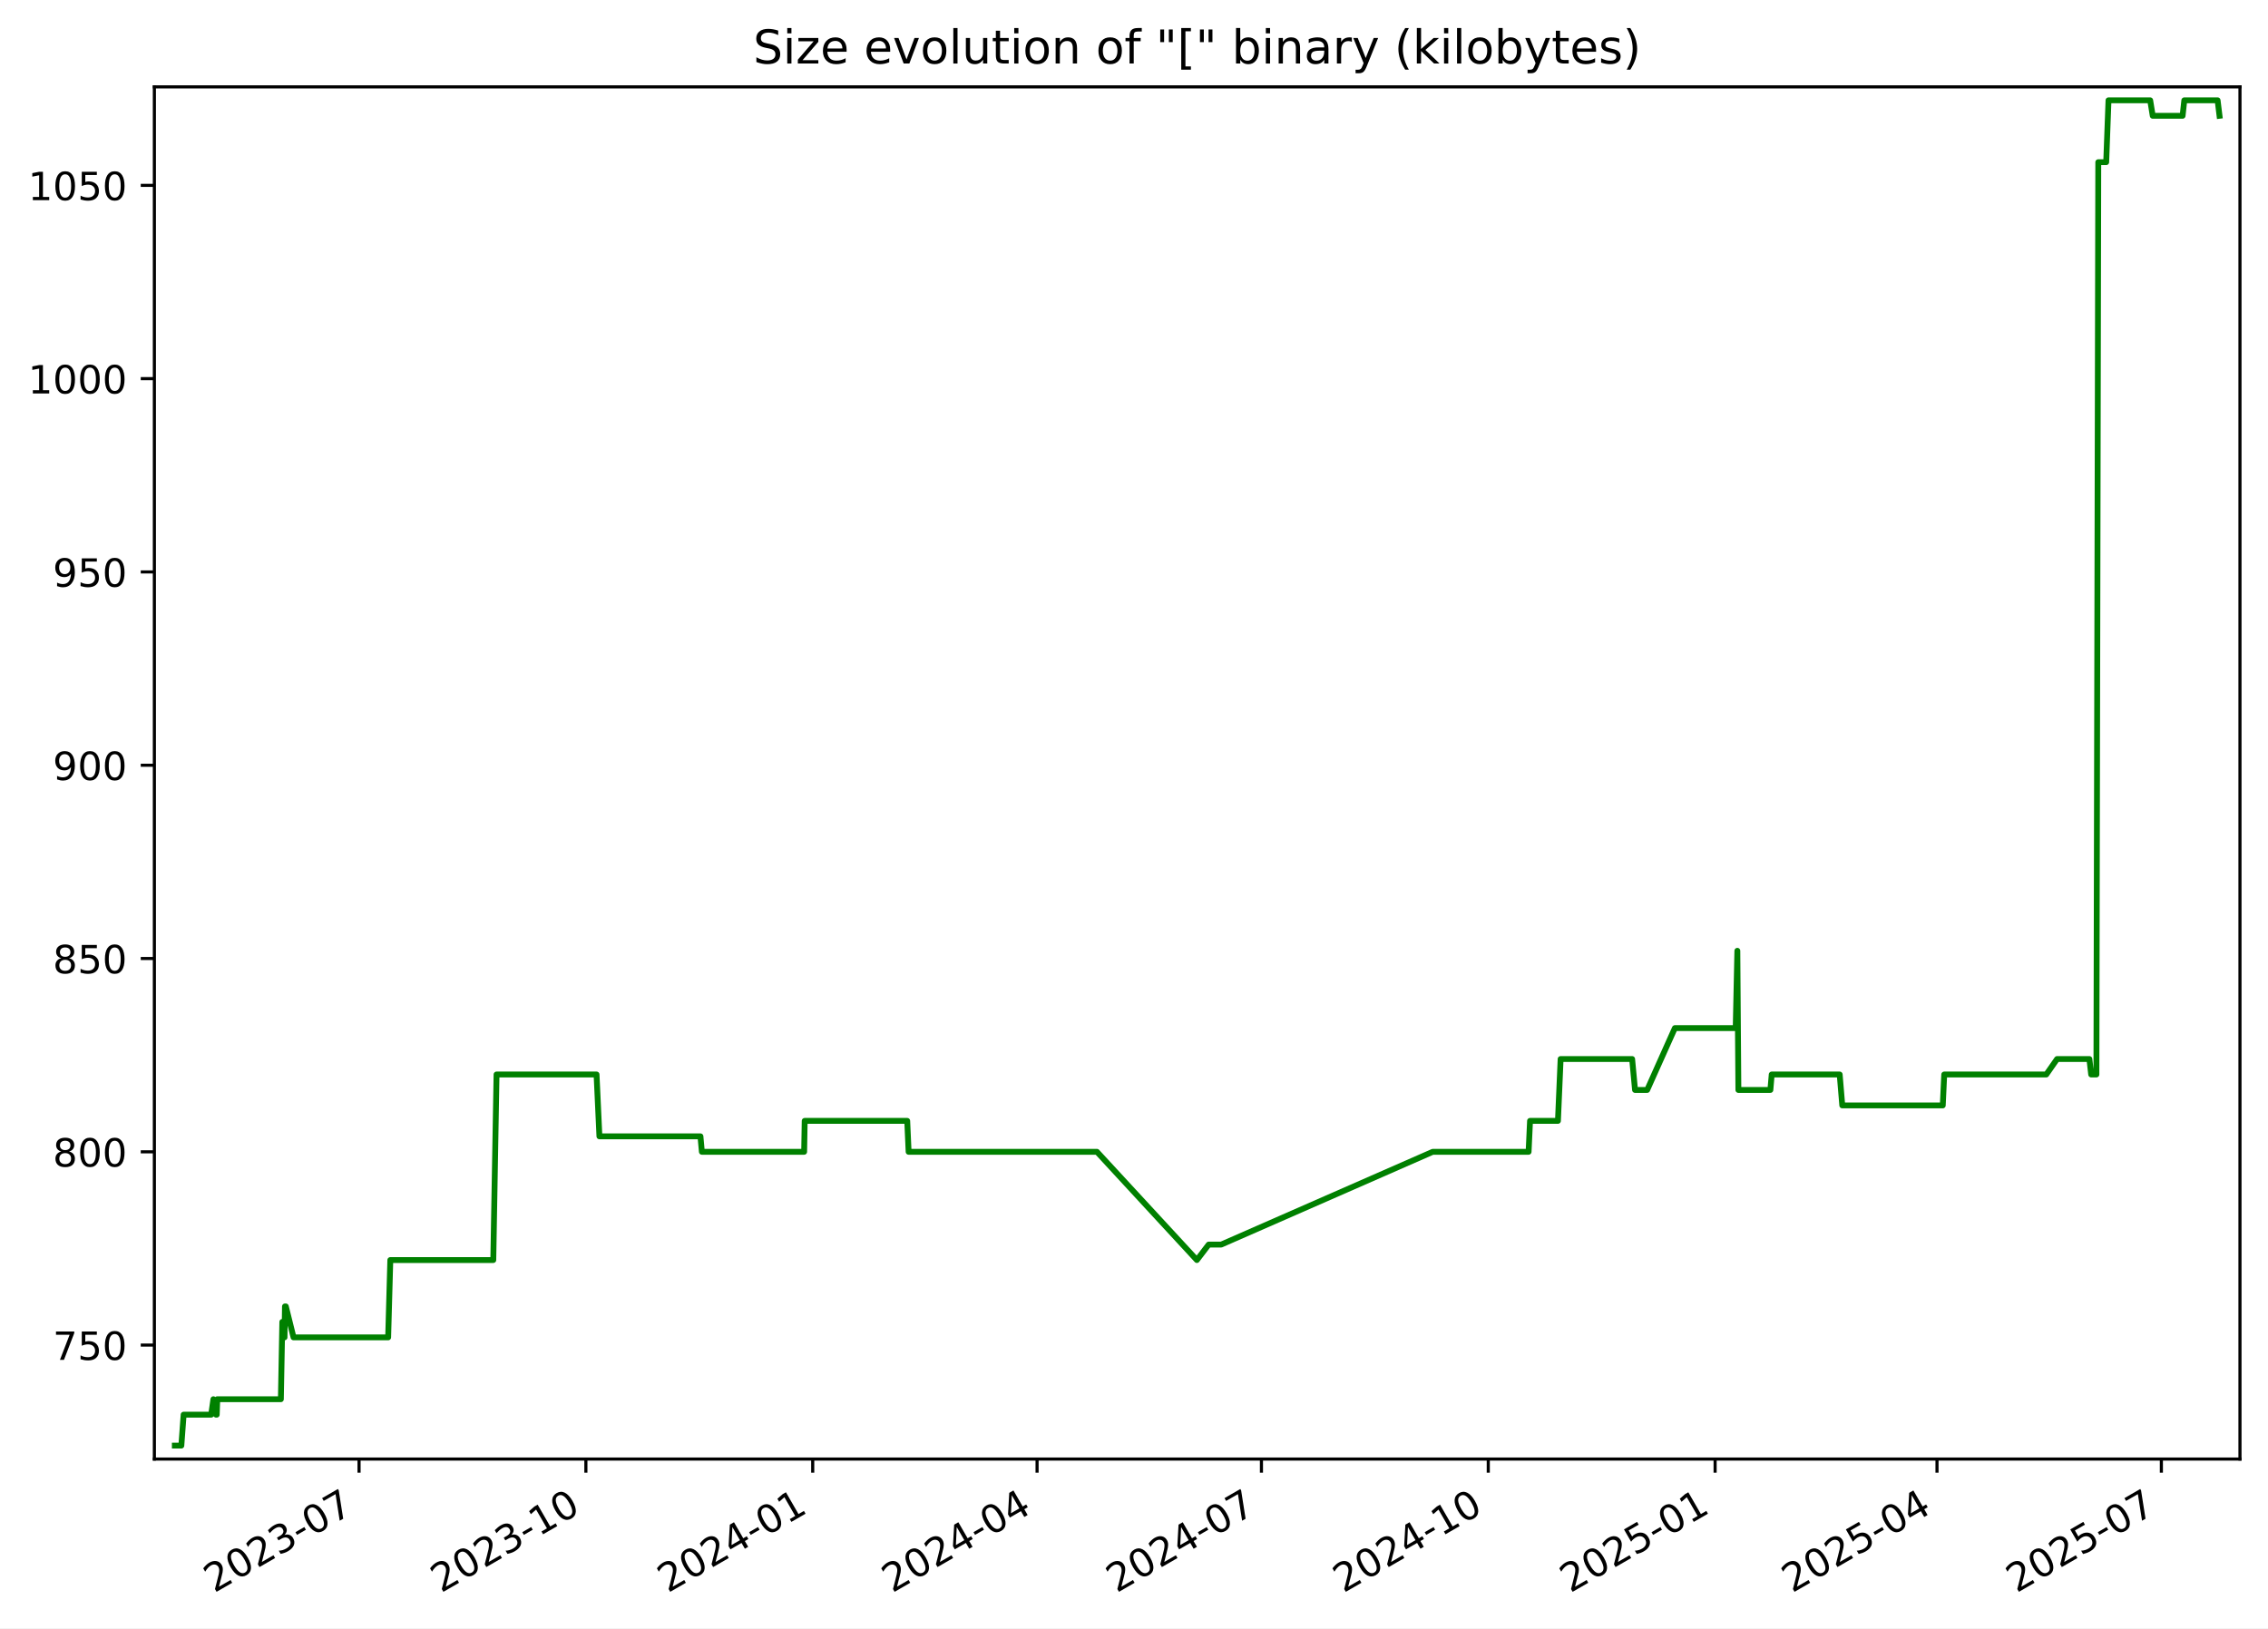
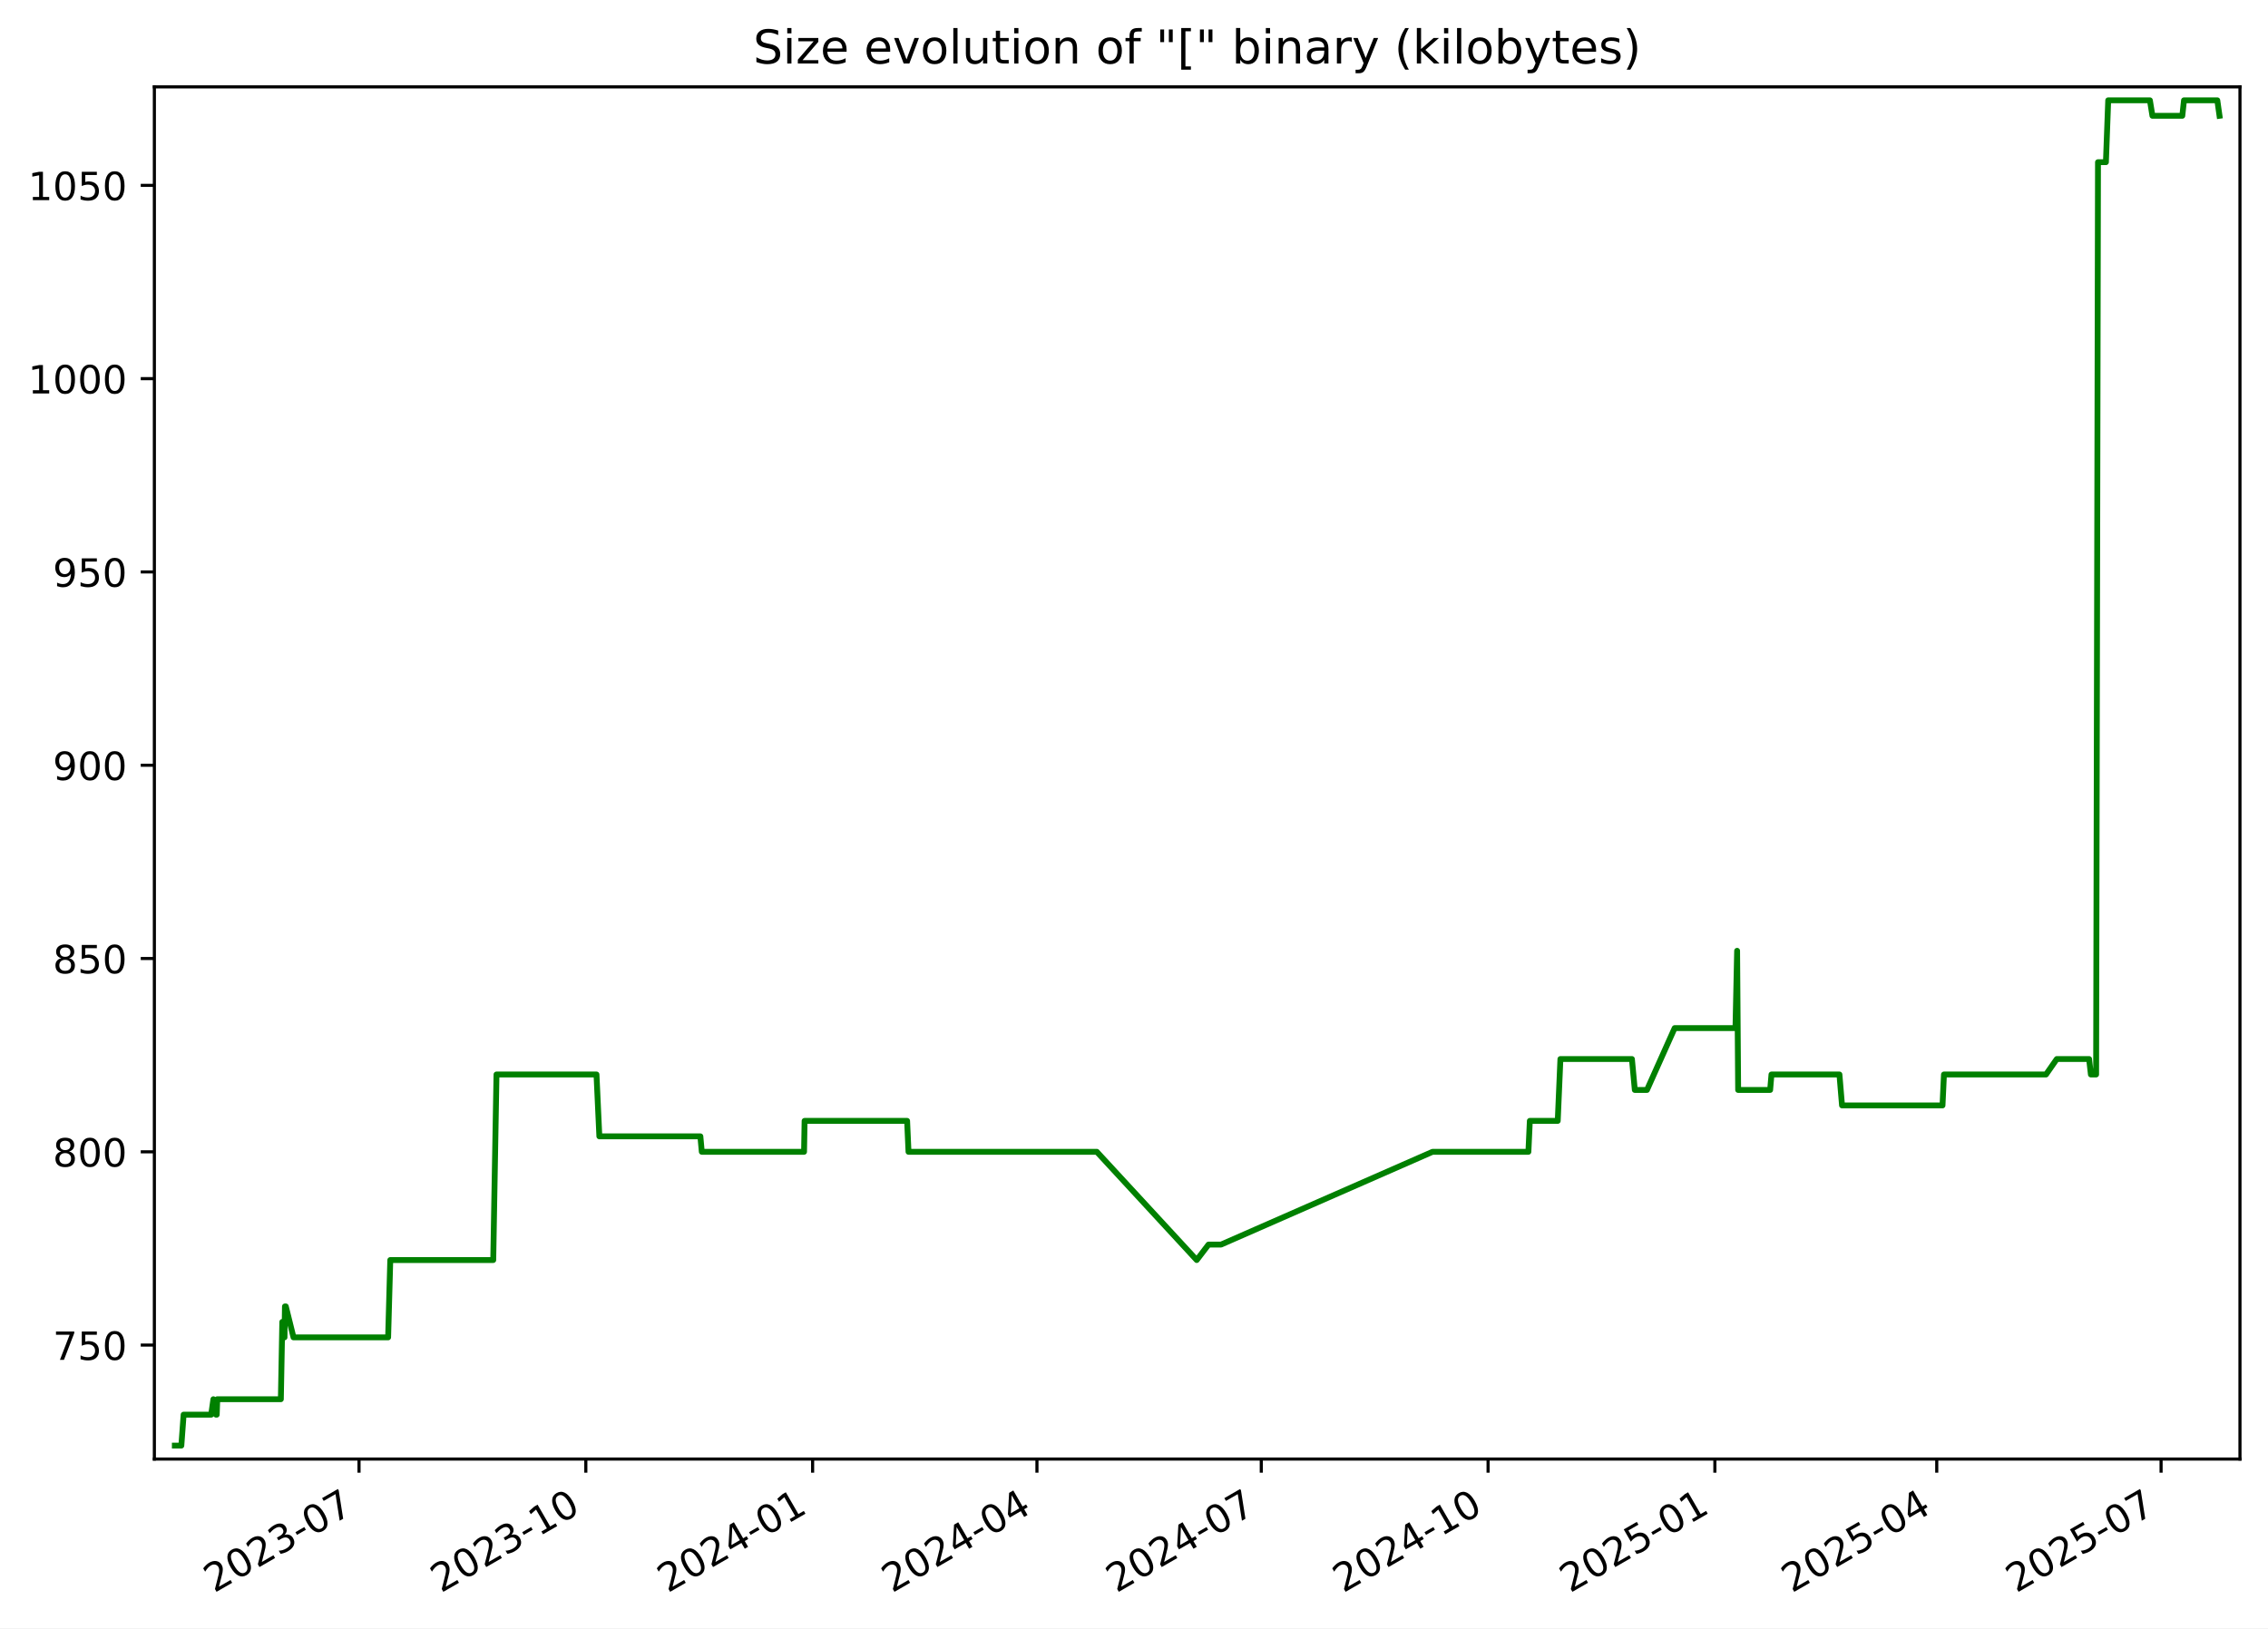
<svg xmlns="http://www.w3.org/2000/svg" xmlns:xlink="http://www.w3.org/1999/xlink" width="582.53pt" height="418.303pt" viewBox="0 0 582.53 418.303" version="1.1">
  <defs>
    <style type="text/css">*{stroke-linejoin: round; stroke-linecap: butt}</style>
  </defs>
  <g id="figure_1">
    <g id="patch_1">
      <path d="M -0 418.303  L 582.53 418.303  L 582.53 0  L -0 0  z " style="fill: #ffffff" />
    </g>
    <g id="axes_1">
      <g id="patch_2">
        <path d="M 39.65 374.83  L 575.33 374.83  L 575.33 22.318  L 39.65 22.318  z " style="fill: #ffffff" />
      </g>
      <g id="matplotlib.axis_1">
        <g id="xtick_1">
          <g id="line2d_1">
            <defs>
-               <path id="m63353fdd93" d="M 0 0  L 0 3.5  " style="stroke: #000000; stroke-width: 0.8" />
+               <path id="m549ece01ea" d="M 0 0  L 0 3.5  " style="stroke: #000000; stroke-width: 0.8" />
            </defs>
            <g>
-               <use xlink:href="#m63353fdd93" x="92.22" y="374.83" style="stroke: #000000; stroke-width: 0.8" />
+               <use xlink:href="#m549ece01ea" x="92.213" y="374.83" style="stroke: #000000; stroke-width: 0.8" />
            </g>
          </g>
          <g id="text_1">
-             <g transform="translate(54.99549 409.302) rotate(-30) scale(0.1 -0.1)">
+             <g transform="translate(54.98842 409.302) rotate(-30) scale(0.1 -0.1)">
              <defs>
                <path id="DejaVuSans-32" d="M 1228 531  L 3431 531  L 3431 0  L 469 0  L 469 531  Q 828 903 1448 1529  Q 2069 2156 2228 2338  Q 2531 2678 2651 2914  Q 2772 3150 2772 3378  Q 2772 3750 2511 3984  Q 2250 4219 1831 4219  Q 1534 4219 1204 4116  Q 875 4013 500 3803  L 500 4441  Q 881 4594 1212 4672  Q 1544 4750 1819 4750  Q 2544 4750 2975 4387  Q 3406 4025 3406 3419  Q 3406 3131 3298 2873  Q 3191 2616 2906 2266  Q 2828 2175 2409 1742  Q 1991 1309 1228 531  z " transform="scale(0.015625)" />
                <path id="DejaVuSans-30" d="M 2034 4250  Q 1547 4250 1301 3770  Q 1056 3291 1056 2328  Q 1056 1369 1301 889  Q 1547 409 2034 409  Q 2525 409 2770 889  Q 3016 1369 3016 2328  Q 3016 3291 2770 3770  Q 2525 4250 2034 4250  z M 2034 4750  Q 2819 4750 3233 4129  Q 3647 3509 3647 2328  Q 3647 1150 3233 529  Q 2819 -91 2034 -91  Q 1250 -91 836 529  Q 422 1150 422 2328  Q 422 3509 836 4129  Q 1250 4750 2034 4750  z " transform="scale(0.015625)" />
                <path id="DejaVuSans-33" d="M 2597 2516  Q 3050 2419 3304 2112  Q 3559 1806 3559 1356  Q 3559 666 3084 287  Q 2609 -91 1734 -91  Q 1441 -91 1130 -33  Q 819 25 488 141  L 488 750  Q 750 597 1062 519  Q 1375 441 1716 441  Q 2309 441 2620 675  Q 2931 909 2931 1356  Q 2931 1769 2642 2001  Q 2353 2234 1838 2234  L 1294 2234  L 1294 2753  L 1863 2753  Q 2328 2753 2575 2939  Q 2822 3125 2822 3475  Q 2822 3834 2567 4026  Q 2313 4219 1838 4219  Q 1578 4219 1281 4162  Q 984 4106 628 3988  L 628 4550  Q 988 4650 1302 4700  Q 1616 4750 1894 4750  Q 2613 4750 3031 4423  Q 3450 4097 3450 3541  Q 3450 3153 3228 2886  Q 3006 2619 2597 2516  z " transform="scale(0.015625)" />
                <path id="DejaVuSans-2d" d="M 313 2009  L 1997 2009  L 1997 1497  L 313 1497  L 313 2009  z " transform="scale(0.015625)" />
                <path id="DejaVuSans-37" d="M 525 4666  L 3525 4666  L 3525 4397  L 1831 0  L 1172 0  L 2766 4134  L 525 4134  L 525 4666  z " transform="scale(0.015625)" />
              </defs>
              <use xlink:href="#DejaVuSans-32" />
              <use xlink:href="#DejaVuSans-30" x="63.623" />
              <use xlink:href="#DejaVuSans-32" x="127.246" />
              <use xlink:href="#DejaVuSans-33" x="190.869" />
              <use xlink:href="#DejaVuSans-2d" x="254.492" />
              <use xlink:href="#DejaVuSans-30" x="290.576" />
              <use xlink:href="#DejaVuSans-37" x="354.199" />
            </g>
          </g>
        </g>
        <g id="xtick_2">
          <g id="line2d_2">
            <g>
-               <use xlink:href="#m63353fdd93" x="150.481" y="374.83" style="stroke: #000000; stroke-width: 0.8" />
+               <use xlink:href="#m549ece01ea" x="150.466" y="374.83" style="stroke: #000000; stroke-width: 0.8" />
            </g>
          </g>
          <g id="text_2">
-             <g transform="translate(113.2566 409.302) rotate(-30) scale(0.1 -0.1)">
+             <g transform="translate(113.2409 409.302) rotate(-30) scale(0.1 -0.1)">
              <defs>
                <path id="DejaVuSans-31" d="M 794 531  L 1825 531  L 1825 4091  L 703 3866  L 703 4441  L 1819 4666  L 2450 4666  L 2450 531  L 3481 531  L 3481 0  L 794 0  L 794 531  z " transform="scale(0.015625)" />
              </defs>
              <use xlink:href="#DejaVuSans-32" />
              <use xlink:href="#DejaVuSans-30" x="63.623" />
              <use xlink:href="#DejaVuSans-32" x="127.246" />
              <use xlink:href="#DejaVuSans-33" x="190.869" />
              <use xlink:href="#DejaVuSans-2d" x="254.492" />
              <use xlink:href="#DejaVuSans-31" x="290.576" />
              <use xlink:href="#DejaVuSans-30" x="354.199" />
            </g>
          </g>
        </g>
        <g id="xtick_3">
          <g id="line2d_3">
            <g>
-               <use xlink:href="#m63353fdd93" x="208.743" y="374.83" style="stroke: #000000; stroke-width: 0.8" />
+               <use xlink:href="#m549ece01ea" x="208.718" y="374.83" style="stroke: #000000; stroke-width: 0.8" />
            </g>
          </g>
          <g id="text_3">
-             <g transform="translate(171.5178 409.302) rotate(-30) scale(0.1 -0.1)">
+             <g transform="translate(171.4933 409.302) rotate(-30) scale(0.1 -0.1)">
              <defs>
                <path id="DejaVuSans-34" d="M 2419 4116  L 825 1625  L 2419 1625  L 2419 4116  z M 2253 4666  L 3047 4666  L 3047 1625  L 3713 1625  L 3713 1100  L 3047 1100  L 3047 0  L 2419 0  L 2419 1100  L 313 1100  L 313 1709  L 2253 4666  z " transform="scale(0.015625)" />
              </defs>
              <use xlink:href="#DejaVuSans-32" />
              <use xlink:href="#DejaVuSans-30" x="63.623" />
              <use xlink:href="#DejaVuSans-32" x="127.246" />
              <use xlink:href="#DejaVuSans-34" x="190.869" />
              <use xlink:href="#DejaVuSans-2d" x="254.492" />
              <use xlink:href="#DejaVuSans-30" x="290.576" />
              <use xlink:href="#DejaVuSans-31" x="354.199" />
            </g>
          </g>
        </g>
        <g id="xtick_4">
          <g id="line2d_4">
            <g>
-               <use xlink:href="#m63353fdd93" x="266.37" y="374.83" style="stroke: #000000; stroke-width: 0.8" />
+               <use xlink:href="#m549ece01ea" x="266.337" y="374.83" style="stroke: #000000; stroke-width: 0.8" />
            </g>
          </g>
          <g id="text_4">
-             <g transform="translate(229.1456 409.302) rotate(-30) scale(0.1 -0.1)">
+             <g transform="translate(229.1125 409.302) rotate(-30) scale(0.1 -0.1)">
              <use xlink:href="#DejaVuSans-32" />
              <use xlink:href="#DejaVuSans-30" x="63.623" />
              <use xlink:href="#DejaVuSans-32" x="127.246" />
              <use xlink:href="#DejaVuSans-34" x="190.869" />
              <use xlink:href="#DejaVuSans-2d" x="254.492" />
              <use xlink:href="#DejaVuSans-30" x="290.576" />
              <use xlink:href="#DejaVuSans-34" x="354.199" />
            </g>
          </g>
        </g>
        <g id="xtick_5">
          <g id="line2d_5">
            <g>
-               <use xlink:href="#m63353fdd93" x="323.998" y="374.83" style="stroke: #000000; stroke-width: 0.8" />
+               <use xlink:href="#m549ece01ea" x="323.957" y="374.83" style="stroke: #000000; stroke-width: 0.8" />
            </g>
          </g>
          <g id="text_5">
-             <g transform="translate(286.7735 409.302) rotate(-30) scale(0.1 -0.1)">
+             <g transform="translate(286.7318 409.302) rotate(-30) scale(0.1 -0.1)">
              <use xlink:href="#DejaVuSans-32" />
              <use xlink:href="#DejaVuSans-30" x="63.623" />
              <use xlink:href="#DejaVuSans-32" x="127.246" />
              <use xlink:href="#DejaVuSans-34" x="190.869" />
              <use xlink:href="#DejaVuSans-2d" x="254.492" />
              <use xlink:href="#DejaVuSans-30" x="290.576" />
              <use xlink:href="#DejaVuSans-37" x="354.199" />
            </g>
          </g>
        </g>
        <g id="xtick_6">
          <g id="line2d_6">
            <g>
-               <use xlink:href="#m63353fdd93" x="382.259" y="374.83" style="stroke: #000000; stroke-width: 0.8" />
+               <use xlink:href="#m549ece01ea" x="382.209" y="374.83" style="stroke: #000000; stroke-width: 0.8" />
            </g>
          </g>
          <g id="text_6">
-             <g transform="translate(345.0346 409.302) rotate(-30) scale(0.1 -0.1)">
+             <g transform="translate(344.9842 409.302) rotate(-30) scale(0.1 -0.1)">
              <use xlink:href="#DejaVuSans-32" />
              <use xlink:href="#DejaVuSans-30" x="63.623" />
              <use xlink:href="#DejaVuSans-32" x="127.246" />
              <use xlink:href="#DejaVuSans-34" x="190.869" />
              <use xlink:href="#DejaVuSans-2d" x="254.492" />
              <use xlink:href="#DejaVuSans-31" x="290.576" />
              <use xlink:href="#DejaVuSans-30" x="354.199" />
            </g>
          </g>
        </g>
        <g id="xtick_7">
          <g id="line2d_7">
            <g>
-               <use xlink:href="#m63353fdd93" x="440.521" y="374.83" style="stroke: #000000; stroke-width: 0.8" />
+               <use xlink:href="#m549ece01ea" x="440.461" y="374.83" style="stroke: #000000; stroke-width: 0.8" />
            </g>
          </g>
          <g id="text_7">
-             <g transform="translate(403.2957 409.302) rotate(-30) scale(0.1 -0.1)">
+             <g transform="translate(403.2367 409.302) rotate(-30) scale(0.1 -0.1)">
              <defs>
                <path id="DejaVuSans-35" d="M 691 4666  L 3169 4666  L 3169 4134  L 1269 4134  L 1269 2991  Q 1406 3038 1543 3061  Q 1681 3084 1819 3084  Q 2600 3084 3056 2656  Q 3513 2228 3513 1497  Q 3513 744 3044 326  Q 2575 -91 1722 -91  Q 1428 -91 1123 -41  Q 819 9 494 109  L 494 744  Q 775 591 1075 516  Q 1375 441 1709 441  Q 2250 441 2565 725  Q 2881 1009 2881 1497  Q 2881 1984 2565 2268  Q 2250 2553 1709 2553  Q 1456 2553 1204 2497  Q 953 2441 691 2322  L 691 4666  z " transform="scale(0.015625)" />
              </defs>
              <use xlink:href="#DejaVuSans-32" />
              <use xlink:href="#DejaVuSans-30" x="63.623" />
              <use xlink:href="#DejaVuSans-32" x="127.246" />
              <use xlink:href="#DejaVuSans-35" x="190.869" />
              <use xlink:href="#DejaVuSans-2d" x="254.492" />
              <use xlink:href="#DejaVuSans-30" x="290.576" />
              <use xlink:href="#DejaVuSans-31" x="354.199" />
            </g>
          </g>
        </g>
        <g id="xtick_8">
          <g id="line2d_8">
            <g>
-               <use xlink:href="#m63353fdd93" x="497.515" y="374.83" style="stroke: #000000; stroke-width: 0.8" />
+               <use xlink:href="#m549ece01ea" x="497.448" y="374.83" style="stroke: #000000; stroke-width: 0.8" />
            </g>
          </g>
          <g id="text_8">
-             <g transform="translate(460.2903 409.302) rotate(-30) scale(0.1 -0.1)">
+             <g transform="translate(460.2227 409.302) rotate(-30) scale(0.1 -0.1)">
              <use xlink:href="#DejaVuSans-32" />
              <use xlink:href="#DejaVuSans-30" x="63.623" />
              <use xlink:href="#DejaVuSans-32" x="127.246" />
              <use xlink:href="#DejaVuSans-35" x="190.869" />
              <use xlink:href="#DejaVuSans-2d" x="254.492" />
              <use xlink:href="#DejaVuSans-30" x="290.576" />
              <use xlink:href="#DejaVuSans-34" x="354.199" />
            </g>
          </g>
        </g>
        <g id="xtick_9">
          <g id="line2d_9">
            <g>
-               <use xlink:href="#m63353fdd93" x="555.143" y="374.83" style="stroke: #000000; stroke-width: 0.8" />
+               <use xlink:href="#m549ece01ea" x="555.067" y="374.83" style="stroke: #000000; stroke-width: 0.8" />
            </g>
          </g>
          <g id="text_9">
-             <g transform="translate(517.9182 409.302) rotate(-30) scale(0.1 -0.1)">
+             <g transform="translate(517.842 409.302) rotate(-30) scale(0.1 -0.1)">
              <use xlink:href="#DejaVuSans-32" />
              <use xlink:href="#DejaVuSans-30" x="63.623" />
              <use xlink:href="#DejaVuSans-32" x="127.246" />
              <use xlink:href="#DejaVuSans-35" x="190.869" />
              <use xlink:href="#DejaVuSans-2d" x="254.492" />
              <use xlink:href="#DejaVuSans-30" x="290.576" />
              <use xlink:href="#DejaVuSans-37" x="354.199" />
            </g>
          </g>
        </g>
      </g>
      <g id="matplotlib.axis_2">
        <g id="ytick_1">
          <g id="line2d_10">
            <defs>
-               <path id="mb44f6edd10" d="M 0 0  L -3.5 0  " style="stroke: #000000; stroke-width: 0.8" />
+               <path id="m1e95feea63" d="M 0 0  L -3.5 0  " style="stroke: #000000; stroke-width: 0.8" />
            </defs>
            <g>
-               <use xlink:href="#mb44f6edd10" x="39.65" y="345.553" style="stroke: #000000; stroke-width: 0.8" />
+               <use xlink:href="#m1e95feea63" x="39.65" y="345.553" style="stroke: #000000; stroke-width: 0.8" />
            </g>
          </g>
          <g id="text_10">
            <g transform="translate(13.5625 349.3527) scale(0.1 -0.1)">
              <use xlink:href="#DejaVuSans-37" />
              <use xlink:href="#DejaVuSans-35" x="63.623" />
              <use xlink:href="#DejaVuSans-30" x="127.246" />
            </g>
          </g>
        </g>
        <g id="ytick_2">
          <g id="line2d_11">
            <g>
-               <use xlink:href="#mb44f6edd10" x="39.65" y="295.898" style="stroke: #000000; stroke-width: 0.8" />
+               <use xlink:href="#m1e95feea63" x="39.65" y="295.898" style="stroke: #000000; stroke-width: 0.8" />
            </g>
          </g>
          <g id="text_11">
            <g transform="translate(13.5625 299.6975) scale(0.1 -0.1)">
              <defs>
                <path id="DejaVuSans-38" d="M 2034 2216  Q 1584 2216 1326 1975  Q 1069 1734 1069 1313  Q 1069 891 1326 650  Q 1584 409 2034 409  Q 2484 409 2743 651  Q 3003 894 3003 1313  Q 3003 1734 2745 1975  Q 2488 2216 2034 2216  z M 1403 2484  Q 997 2584 770 2862  Q 544 3141 544 3541  Q 544 4100 942 4425  Q 1341 4750 2034 4750  Q 2731 4750 3128 4425  Q 3525 4100 3525 3541  Q 3525 3141 3298 2862  Q 3072 2584 2669 2484  Q 3125 2378 3379 2068  Q 3634 1759 3634 1313  Q 3634 634 3220 271  Q 2806 -91 2034 -91  Q 1263 -91 848 271  Q 434 634 434 1313  Q 434 1759 690 2068  Q 947 2378 1403 2484  z M 1172 3481  Q 1172 3119 1398 2916  Q 1625 2713 2034 2713  Q 2441 2713 2670 2916  Q 2900 3119 2900 3481  Q 2900 3844 2670 4047  Q 2441 4250 2034 4250  Q 1625 4250 1398 4047  Q 1172 3844 1172 3481  z " transform="scale(0.015625)" />
              </defs>
              <use xlink:href="#DejaVuSans-38" />
              <use xlink:href="#DejaVuSans-30" x="63.623" />
              <use xlink:href="#DejaVuSans-30" x="127.246" />
            </g>
          </g>
        </g>
        <g id="ytick_3">
          <g id="line2d_12">
            <g>
-               <use xlink:href="#mb44f6edd10" x="39.65" y="246.243" style="stroke: #000000; stroke-width: 0.8" />
+               <use xlink:href="#m1e95feea63" x="39.65" y="246.243" style="stroke: #000000; stroke-width: 0.8" />
            </g>
          </g>
          <g id="text_12">
            <g transform="translate(13.5625 250.0423) scale(0.1 -0.1)">
              <use xlink:href="#DejaVuSans-38" />
              <use xlink:href="#DejaVuSans-35" x="63.623" />
              <use xlink:href="#DejaVuSans-30" x="127.246" />
            </g>
          </g>
        </g>
        <g id="ytick_4">
          <g id="line2d_13">
            <g>
-               <use xlink:href="#mb44f6edd10" x="39.65" y="196.588" style="stroke: #000000; stroke-width: 0.8" />
+               <use xlink:href="#m1e95feea63" x="39.65" y="196.588" style="stroke: #000000; stroke-width: 0.8" />
            </g>
          </g>
          <g id="text_13">
            <g transform="translate(13.5625 200.3871) scale(0.1 -0.1)">
              <defs>
                <path id="DejaVuSans-39" d="M 703 97  L 703 672  Q 941 559 1184 500  Q 1428 441 1663 441  Q 2288 441 2617 861  Q 2947 1281 2994 2138  Q 2813 1869 2534 1725  Q 2256 1581 1919 1581  Q 1219 1581 811 2004  Q 403 2428 403 3163  Q 403 3881 828 4315  Q 1253 4750 1959 4750  Q 2769 4750 3195 4129  Q 3622 3509 3622 2328  Q 3622 1225 3098 567  Q 2575 -91 1691 -91  Q 1453 -91 1209 -44  Q 966 3 703 97  z M 1959 2075  Q 2384 2075 2632 2365  Q 2881 2656 2881 3163  Q 2881 3666 2632 3958  Q 2384 4250 1959 4250  Q 1534 4250 1286 3958  Q 1038 3666 1038 3163  Q 1038 2656 1286 2365  Q 1534 2075 1959 2075  z " transform="scale(0.015625)" />
              </defs>
              <use xlink:href="#DejaVuSans-39" />
              <use xlink:href="#DejaVuSans-30" x="63.623" />
              <use xlink:href="#DejaVuSans-30" x="127.246" />
            </g>
          </g>
        </g>
        <g id="ytick_5">
          <g id="line2d_14">
            <g>
-               <use xlink:href="#mb44f6edd10" x="39.65" y="146.933" style="stroke: #000000; stroke-width: 0.8" />
+               <use xlink:href="#m1e95feea63" x="39.65" y="146.933" style="stroke: #000000; stroke-width: 0.8" />
            </g>
          </g>
          <g id="text_14">
            <g transform="translate(13.5625 150.732) scale(0.1 -0.1)">
              <use xlink:href="#DejaVuSans-39" />
              <use xlink:href="#DejaVuSans-35" x="63.623" />
              <use xlink:href="#DejaVuSans-30" x="127.246" />
            </g>
          </g>
        </g>
        <g id="ytick_6">
          <g id="line2d_15">
            <g>
-               <use xlink:href="#mb44f6edd10" x="39.65" y="97.278" style="stroke: #000000; stroke-width: 0.8" />
+               <use xlink:href="#m1e95feea63" x="39.65" y="97.278" style="stroke: #000000; stroke-width: 0.8" />
            </g>
          </g>
          <g id="text_15">
            <g transform="translate(7.2 101.0768) scale(0.1 -0.1)">
              <use xlink:href="#DejaVuSans-31" />
              <use xlink:href="#DejaVuSans-30" x="63.623" />
              <use xlink:href="#DejaVuSans-30" x="127.246" />
              <use xlink:href="#DejaVuSans-30" x="190.869" />
            </g>
          </g>
        </g>
        <g id="ytick_7">
          <g id="line2d_16">
            <g>
-               <use xlink:href="#mb44f6edd10" x="39.65" y="47.622" style="stroke: #000000; stroke-width: 0.8" />
+               <use xlink:href="#m1e95feea63" x="39.65" y="47.622" style="stroke: #000000; stroke-width: 0.8" />
            </g>
          </g>
          <g id="text_16">
            <g transform="translate(7.2 51.42162) scale(0.1 -0.1)">
              <use xlink:href="#DejaVuSans-31" />
              <use xlink:href="#DejaVuSans-30" x="63.623" />
              <use xlink:href="#DejaVuSans-35" x="127.246" />
              <use xlink:href="#DejaVuSans-30" x="190.869" />
            </g>
          </g>
        </g>
      </g>
      <g id="line2d_17">
-         <path d="M 44.902 371.374  L 46.578 371.374  L 47.165 363.429  L 54.242 363.429  L 54.812 359.457  L 55.493 363.429  L 55.667 363.429  L 55.809 359.457  L 72.141 359.457  L 72.512 339.595  L 73.078 343.567  L 73.192 335.622  L 73.417 335.622  L 75.391 343.567  L 99.699 343.567  L 100.25 323.705  L 126.701 323.705  L 127.535 276.036  L 153.224 276.036  L 153.958 291.926  L 179.909 291.926  L 180.271 295.898  L 206.545 295.898  L 206.682 287.953  L 233.019 287.953  L 233.375 295.898  L 281.747 295.898  L 307.414 323.705  L 310.444 319.733  L 313.659 319.733  L 368.001 295.898  L 392.617 295.898  L 392.986 287.953  L 400.155 287.953  L 400.84 272.064  L 419.212 272.064  L 419.956 280.009  L 423.073 280.009  L 430.187 264.119  L 445.812 264.119  L 446.234 244.257  L 446.5 280.009  L 454.718 280.009  L 455.057 276.036  L 472.519 276.036  L 473.184 283.981  L 498.996 283.981  L 499.369 276.036  L 525.584 276.036  L 528.351 272.064  L 536.654 272.064  L 537.113 276.036  L 538.457 276.036  L 538.937 41.664  L 540.973 41.664  L 541.562 25.774  L 552.275 25.774  L 552.922 29.747  L 560.597 29.747  L 561.032 25.774  L 569.589 25.774  L 570.078 29.747  L 570.078 29.747  " clip-path="url(#p746dd0fb30)" style="fill: none; stroke: #008000; stroke-width: 1.5; stroke-linecap: square" />
+         <path d="M 44.902 371.374  L 46.578 371.374  L 47.164 363.429  L 54.241 363.429  L 54.81 359.457  L 55.491 363.429  L 55.665 363.429  L 55.808 359.457  L 72.137 359.457  L 72.508 339.595  L 73.074 343.567  L 73.188 335.622  L 73.412 335.622  L 75.386 343.567  L 99.691 343.567  L 100.242 323.705  L 126.689 323.705  L 127.523 276.036  L 153.208 276.036  L 153.942 291.926  L 179.889 291.926  L 180.251 295.898  L 206.521 295.898  L 206.657 287.953  L 232.991 287.953  L 233.347 295.898  L 281.712 295.898  L 307.375 323.705  L 310.405 319.733  L 313.619 319.733  L 367.953 295.898  L 392.565 295.898  L 392.934 287.953  L 400.102 287.953  L 400.786 272.064  L 419.156 272.064  L 419.899 280.009  L 423.017 280.009  L 430.129 264.119  L 445.752 264.119  L 446.174 244.257  L 446.44 280.009  L 454.657 280.009  L 454.996 276.036  L 472.455 276.036  L 473.12 283.981  L 498.929 283.981  L 499.301 276.036  L 525.512 276.036  L 528.279 272.064  L 536.581 272.064  L 537.039 276.036  L 538.383 276.036  L 538.864 41.664  L 540.899 41.664  L 541.488 25.774  L 552.2 25.774  L 552.846 29.747  L 560.52 29.747  L 560.955 25.774  L 569.511 25.774  L 570.078 29.747  L 570.078 29.747  " clip-path="url(#p093a6f64cf)" style="fill: none; stroke: #008000; stroke-width: 1.5; stroke-linecap: square" />
      </g>
      <g id="patch_3">
        <path d="M 39.65 374.83  L 39.65 22.318  " style="fill: none; stroke: #000000; stroke-width: 0.8; stroke-linejoin: miter; stroke-linecap: square" />
      </g>
      <g id="patch_4">
        <path d="M 575.33 374.83  L 575.33 22.318  " style="fill: none; stroke: #000000; stroke-width: 0.8; stroke-linejoin: miter; stroke-linecap: square" />
      </g>
      <g id="patch_5">
        <path d="M 39.65 374.83  L 575.33 374.83  " style="fill: none; stroke: #000000; stroke-width: 0.8; stroke-linejoin: miter; stroke-linecap: square" />
      </g>
      <g id="patch_6">
        <path d="M 39.65 22.318  L 575.33 22.318  " style="fill: none; stroke: #000000; stroke-width: 0.8; stroke-linejoin: miter; stroke-linecap: square" />
      </g>
      <g id="text_17">
        <g transform="translate(193.4534 16.31812) scale(0.12 -0.12)">
          <defs>
            <path id="DejaVuSans-53" d="M 3425 4513  L 3425 3897  Q 3066 4069 2747 4153  Q 2428 4238 2131 4238  Q 1616 4238 1336 4038  Q 1056 3838 1056 3469  Q 1056 3159 1242 3001  Q 1428 2844 1947 2747  L 2328 2669  Q 3034 2534 3370 2195  Q 3706 1856 3706 1288  Q 3706 609 3251 259  Q 2797 -91 1919 -91  Q 1588 -91 1214 -16  Q 841 59 441 206  L 441 856  Q 825 641 1194 531  Q 1563 422 1919 422  Q 2459 422 2753 634  Q 3047 847 3047 1241  Q 3047 1584 2836 1778  Q 2625 1972 2144 2069  L 1759 2144  Q 1053 2284 737 2584  Q 422 2884 422 3419  Q 422 4038 858 4394  Q 1294 4750 2059 4750  Q 2388 4750 2728 4690  Q 3069 4631 3425 4513  z " transform="scale(0.015625)" />
            <path id="DejaVuSans-69" d="M 603 3500  L 1178 3500  L 1178 0  L 603 0  L 603 3500  z M 603 4863  L 1178 4863  L 1178 4134  L 603 4134  L 603 4863  z " transform="scale(0.015625)" />
            <path id="DejaVuSans-7a" d="M 353 3500  L 3084 3500  L 3084 2975  L 922 459  L 3084 459  L 3084 0  L 275 0  L 275 525  L 2438 3041  L 353 3041  L 353 3500  z " transform="scale(0.015625)" />
            <path id="DejaVuSans-65" d="M 3597 1894  L 3597 1613  L 953 1613  Q 991 1019 1311 708  Q 1631 397 2203 397  Q 2534 397 2845 478  Q 3156 559 3463 722  L 3463 178  Q 3153 47 2828 -22  Q 2503 -91 2169 -91  Q 1331 -91 842 396  Q 353 884 353 1716  Q 353 2575 817 3079  Q 1281 3584 2069 3584  Q 2775 3584 3186 3129  Q 3597 2675 3597 1894  z M 3022 2063  Q 3016 2534 2758 2815  Q 2500 3097 2075 3097  Q 1594 3097 1305 2825  Q 1016 2553 972 2059  L 3022 2063  z " transform="scale(0.015625)" />
            <path id="DejaVuSans-20" transform="scale(0.015625)" />
            <path id="DejaVuSans-76" d="M 191 3500  L 800 3500  L 1894 563  L 2988 3500  L 3597 3500  L 2284 0  L 1503 0  L 191 3500  z " transform="scale(0.015625)" />
            <path id="DejaVuSans-6f" d="M 1959 3097  Q 1497 3097 1228 2736  Q 959 2375 959 1747  Q 959 1119 1226 758  Q 1494 397 1959 397  Q 2419 397 2687 759  Q 2956 1122 2956 1747  Q 2956 2369 2687 2733  Q 2419 3097 1959 3097  z M 1959 3584  Q 2709 3584 3137 3096  Q 3566 2609 3566 1747  Q 3566 888 3137 398  Q 2709 -91 1959 -91  Q 1206 -91 779 398  Q 353 888 353 1747  Q 353 2609 779 3096  Q 1206 3584 1959 3584  z " transform="scale(0.015625)" />
            <path id="DejaVuSans-6c" d="M 603 4863  L 1178 4863  L 1178 0  L 603 0  L 603 4863  z " transform="scale(0.015625)" />
            <path id="DejaVuSans-75" d="M 544 1381  L 544 3500  L 1119 3500  L 1119 1403  Q 1119 906 1312 657  Q 1506 409 1894 409  Q 2359 409 2629 706  Q 2900 1003 2900 1516  L 2900 3500  L 3475 3500  L 3475 0  L 2900 0  L 2900 538  Q 2691 219 2414 64  Q 2138 -91 1772 -91  Q 1169 -91 856 284  Q 544 659 544 1381  z M 1991 3584  L 1991 3584  z " transform="scale(0.015625)" />
            <path id="DejaVuSans-74" d="M 1172 4494  L 1172 3500  L 2356 3500  L 2356 3053  L 1172 3053  L 1172 1153  Q 1172 725 1289 603  Q 1406 481 1766 481  L 2356 481  L 2356 0  L 1766 0  Q 1100 0 847 248  Q 594 497 594 1153  L 594 3053  L 172 3053  L 172 3500  L 594 3500  L 594 4494  L 1172 4494  z " transform="scale(0.015625)" />
            <path id="DejaVuSans-6e" d="M 3513 2113  L 3513 0  L 2938 0  L 2938 2094  Q 2938 2591 2744 2837  Q 2550 3084 2163 3084  Q 1697 3084 1428 2787  Q 1159 2491 1159 1978  L 1159 0  L 581 0  L 581 3500  L 1159 3500  L 1159 2956  Q 1366 3272 1645 3428  Q 1925 3584 2291 3584  Q 2894 3584 3203 3211  Q 3513 2838 3513 2113  z " transform="scale(0.015625)" />
            <path id="DejaVuSans-66" d="M 2375 4863  L 2375 4384  L 1825 4384  Q 1516 4384 1395 4259  Q 1275 4134 1275 3809  L 1275 3500  L 2222 3500  L 2222 3053  L 1275 3053  L 1275 0  L 697 0  L 697 3053  L 147 3053  L 147 3500  L 697 3500  L 697 3744  Q 697 4328 969 4595  Q 1241 4863 1831 4863  L 2375 4863  z " transform="scale(0.015625)" />
            <path id="DejaVuSans-22" d="M 1147 4666  L 1147 2931  L 616 2931  L 616 4666  L 1147 4666  z M 2328 4666  L 2328 2931  L 1797 2931  L 1797 4666  L 2328 4666  z " transform="scale(0.015625)" />
            <path id="DejaVuSans-5b" d="M 550 4863  L 1875 4863  L 1875 4416  L 1125 4416  L 1125 -397  L 1875 -397  L 1875 -844  L 550 -844  L 550 4863  z " transform="scale(0.015625)" />
            <path id="DejaVuSans-62" d="M 3116 1747  Q 3116 2381 2855 2742  Q 2594 3103 2138 3103  Q 1681 3103 1420 2742  Q 1159 2381 1159 1747  Q 1159 1113 1420 752  Q 1681 391 2138 391  Q 2594 391 2855 752  Q 3116 1113 3116 1747  z M 1159 2969  Q 1341 3281 1617 3432  Q 1894 3584 2278 3584  Q 2916 3584 3314 3078  Q 3713 2572 3713 1747  Q 3713 922 3314 415  Q 2916 -91 2278 -91  Q 1894 -91 1617 61  Q 1341 213 1159 525  L 1159 0  L 581 0  L 581 4863  L 1159 4863  L 1159 2969  z " transform="scale(0.015625)" />
            <path id="DejaVuSans-61" d="M 2194 1759  Q 1497 1759 1228 1600  Q 959 1441 959 1056  Q 959 750 1161 570  Q 1363 391 1709 391  Q 2188 391 2477 730  Q 2766 1069 2766 1631  L 2766 1759  L 2194 1759  z M 3341 1997  L 3341 0  L 2766 0  L 2766 531  Q 2569 213 2275 61  Q 1981 -91 1556 -91  Q 1019 -91 701 211  Q 384 513 384 1019  Q 384 1609 779 1909  Q 1175 2209 1959 2209  L 2766 2209  L 2766 2266  Q 2766 2663 2505 2880  Q 2244 3097 1772 3097  Q 1472 3097 1187 3025  Q 903 2953 641 2809  L 641 3341  Q 956 3463 1253 3523  Q 1550 3584 1831 3584  Q 2591 3584 2966 3190  Q 3341 2797 3341 1997  z " transform="scale(0.015625)" />
            <path id="DejaVuSans-72" d="M 2631 2963  Q 2534 3019 2420 3045  Q 2306 3072 2169 3072  Q 1681 3072 1420 2755  Q 1159 2438 1159 1844  L 1159 0  L 581 0  L 581 3500  L 1159 3500  L 1159 2956  Q 1341 3275 1631 3429  Q 1922 3584 2338 3584  Q 2397 3584 2469 3576  Q 2541 3569 2628 3553  L 2631 2963  z " transform="scale(0.015625)" />
            <path id="DejaVuSans-79" d="M 2059 -325  Q 1816 -950 1584 -1140  Q 1353 -1331 966 -1331  L 506 -1331  L 506 -850  L 844 -850  Q 1081 -850 1212 -737  Q 1344 -625 1503 -206  L 1606 56  L 191 3500  L 800 3500  L 1894 763  L 2988 3500  L 3597 3500  L 2059 -325  z " transform="scale(0.015625)" />
            <path id="DejaVuSans-28" d="M 1984 4856  Q 1566 4138 1362 3434  Q 1159 2731 1159 2009  Q 1159 1288 1364 580  Q 1569 -128 1984 -844  L 1484 -844  Q 1016 -109 783 600  Q 550 1309 550 2009  Q 550 2706 781 3412  Q 1013 4119 1484 4856  L 1984 4856  z " transform="scale(0.015625)" />
            <path id="DejaVuSans-6b" d="M 581 4863  L 1159 4863  L 1159 1991  L 2875 3500  L 3609 3500  L 1753 1863  L 3688 0  L 2938 0  L 1159 1709  L 1159 0  L 581 0  L 581 4863  z " transform="scale(0.015625)" />
            <path id="DejaVuSans-73" d="M 2834 3397  L 2834 2853  Q 2591 2978 2328 3040  Q 2066 3103 1784 3103  Q 1356 3103 1142 2972  Q 928 2841 928 2578  Q 928 2378 1081 2264  Q 1234 2150 1697 2047  L 1894 2003  Q 2506 1872 2764 1633  Q 3022 1394 3022 966  Q 3022 478 2636 193  Q 2250 -91 1575 -91  Q 1294 -91 989 -36  Q 684 19 347 128  L 347 722  Q 666 556 975 473  Q 1284 391 1588 391  Q 1994 391 2212 530  Q 2431 669 2431 922  Q 2431 1156 2273 1281  Q 2116 1406 1581 1522  L 1381 1569  Q 847 1681 609 1914  Q 372 2147 372 2553  Q 372 3047 722 3315  Q 1072 3584 1716 3584  Q 2034 3584 2315 3537  Q 2597 3491 2834 3397  z " transform="scale(0.015625)" />
            <path id="DejaVuSans-29" d="M 513 4856  L 1013 4856  Q 1481 4119 1714 3412  Q 1947 2706 1947 2009  Q 1947 1309 1714 600  Q 1481 -109 1013 -844  L 513 -844  Q 928 -128 1133 580  Q 1338 1288 1338 2009  Q 1338 2731 1133 3434  Q 928 4138 513 4856  z " transform="scale(0.015625)" />
          </defs>
          <use xlink:href="#DejaVuSans-53" />
          <use xlink:href="#DejaVuSans-69" x="63.477" />
          <use xlink:href="#DejaVuSans-7a" x="91.26" />
          <use xlink:href="#DejaVuSans-65" x="143.75" />
          <use xlink:href="#DejaVuSans-20" x="205.273" />
          <use xlink:href="#DejaVuSans-65" x="237.061" />
          <use xlink:href="#DejaVuSans-76" x="298.584" />
          <use xlink:href="#DejaVuSans-6f" x="357.764" />
          <use xlink:href="#DejaVuSans-6c" x="418.945" />
          <use xlink:href="#DejaVuSans-75" x="446.729" />
          <use xlink:href="#DejaVuSans-74" x="510.107" />
          <use xlink:href="#DejaVuSans-69" x="549.316" />
          <use xlink:href="#DejaVuSans-6f" x="577.1" />
          <use xlink:href="#DejaVuSans-6e" x="638.281" />
          <use xlink:href="#DejaVuSans-20" x="701.66" />
          <use xlink:href="#DejaVuSans-6f" x="733.447" />
          <use xlink:href="#DejaVuSans-66" x="794.629" />
          <use xlink:href="#DejaVuSans-20" x="829.834" />
          <use xlink:href="#DejaVuSans-22" x="861.621" />
          <use xlink:href="#DejaVuSans-5b" x="907.617" />
          <use xlink:href="#DejaVuSans-22" x="946.631" />
          <use xlink:href="#DejaVuSans-20" x="992.627" />
          <use xlink:href="#DejaVuSans-62" x="1024.414" />
          <use xlink:href="#DejaVuSans-69" x="1087.891" />
          <use xlink:href="#DejaVuSans-6e" x="1115.674" />
          <use xlink:href="#DejaVuSans-61" x="1179.053" />
          <use xlink:href="#DejaVuSans-72" x="1240.332" />
          <use xlink:href="#DejaVuSans-79" x="1281.445" />
          <use xlink:href="#DejaVuSans-20" x="1340.625" />
          <use xlink:href="#DejaVuSans-28" x="1372.412" />
          <use xlink:href="#DejaVuSans-6b" x="1411.426" />
          <use xlink:href="#DejaVuSans-69" x="1469.336" />
          <use xlink:href="#DejaVuSans-6c" x="1497.119" />
          <use xlink:href="#DejaVuSans-6f" x="1524.902" />
          <use xlink:href="#DejaVuSans-62" x="1586.084" />
          <use xlink:href="#DejaVuSans-79" x="1649.561" />
          <use xlink:href="#DejaVuSans-74" x="1708.74" />
          <use xlink:href="#DejaVuSans-65" x="1747.949" />
          <use xlink:href="#DejaVuSans-73" x="1809.473" />
          <use xlink:href="#DejaVuSans-29" x="1861.572" />
        </g>
      </g>
    </g>
  </g>
  <defs>
-     <clipPath id="p746dd0fb30">
+     <clipPath id="p093a6f64cf">
      <rect x="39.65" y="22.318" width="535.68" height="352.512" />
    </clipPath>
  </defs>
</svg>
